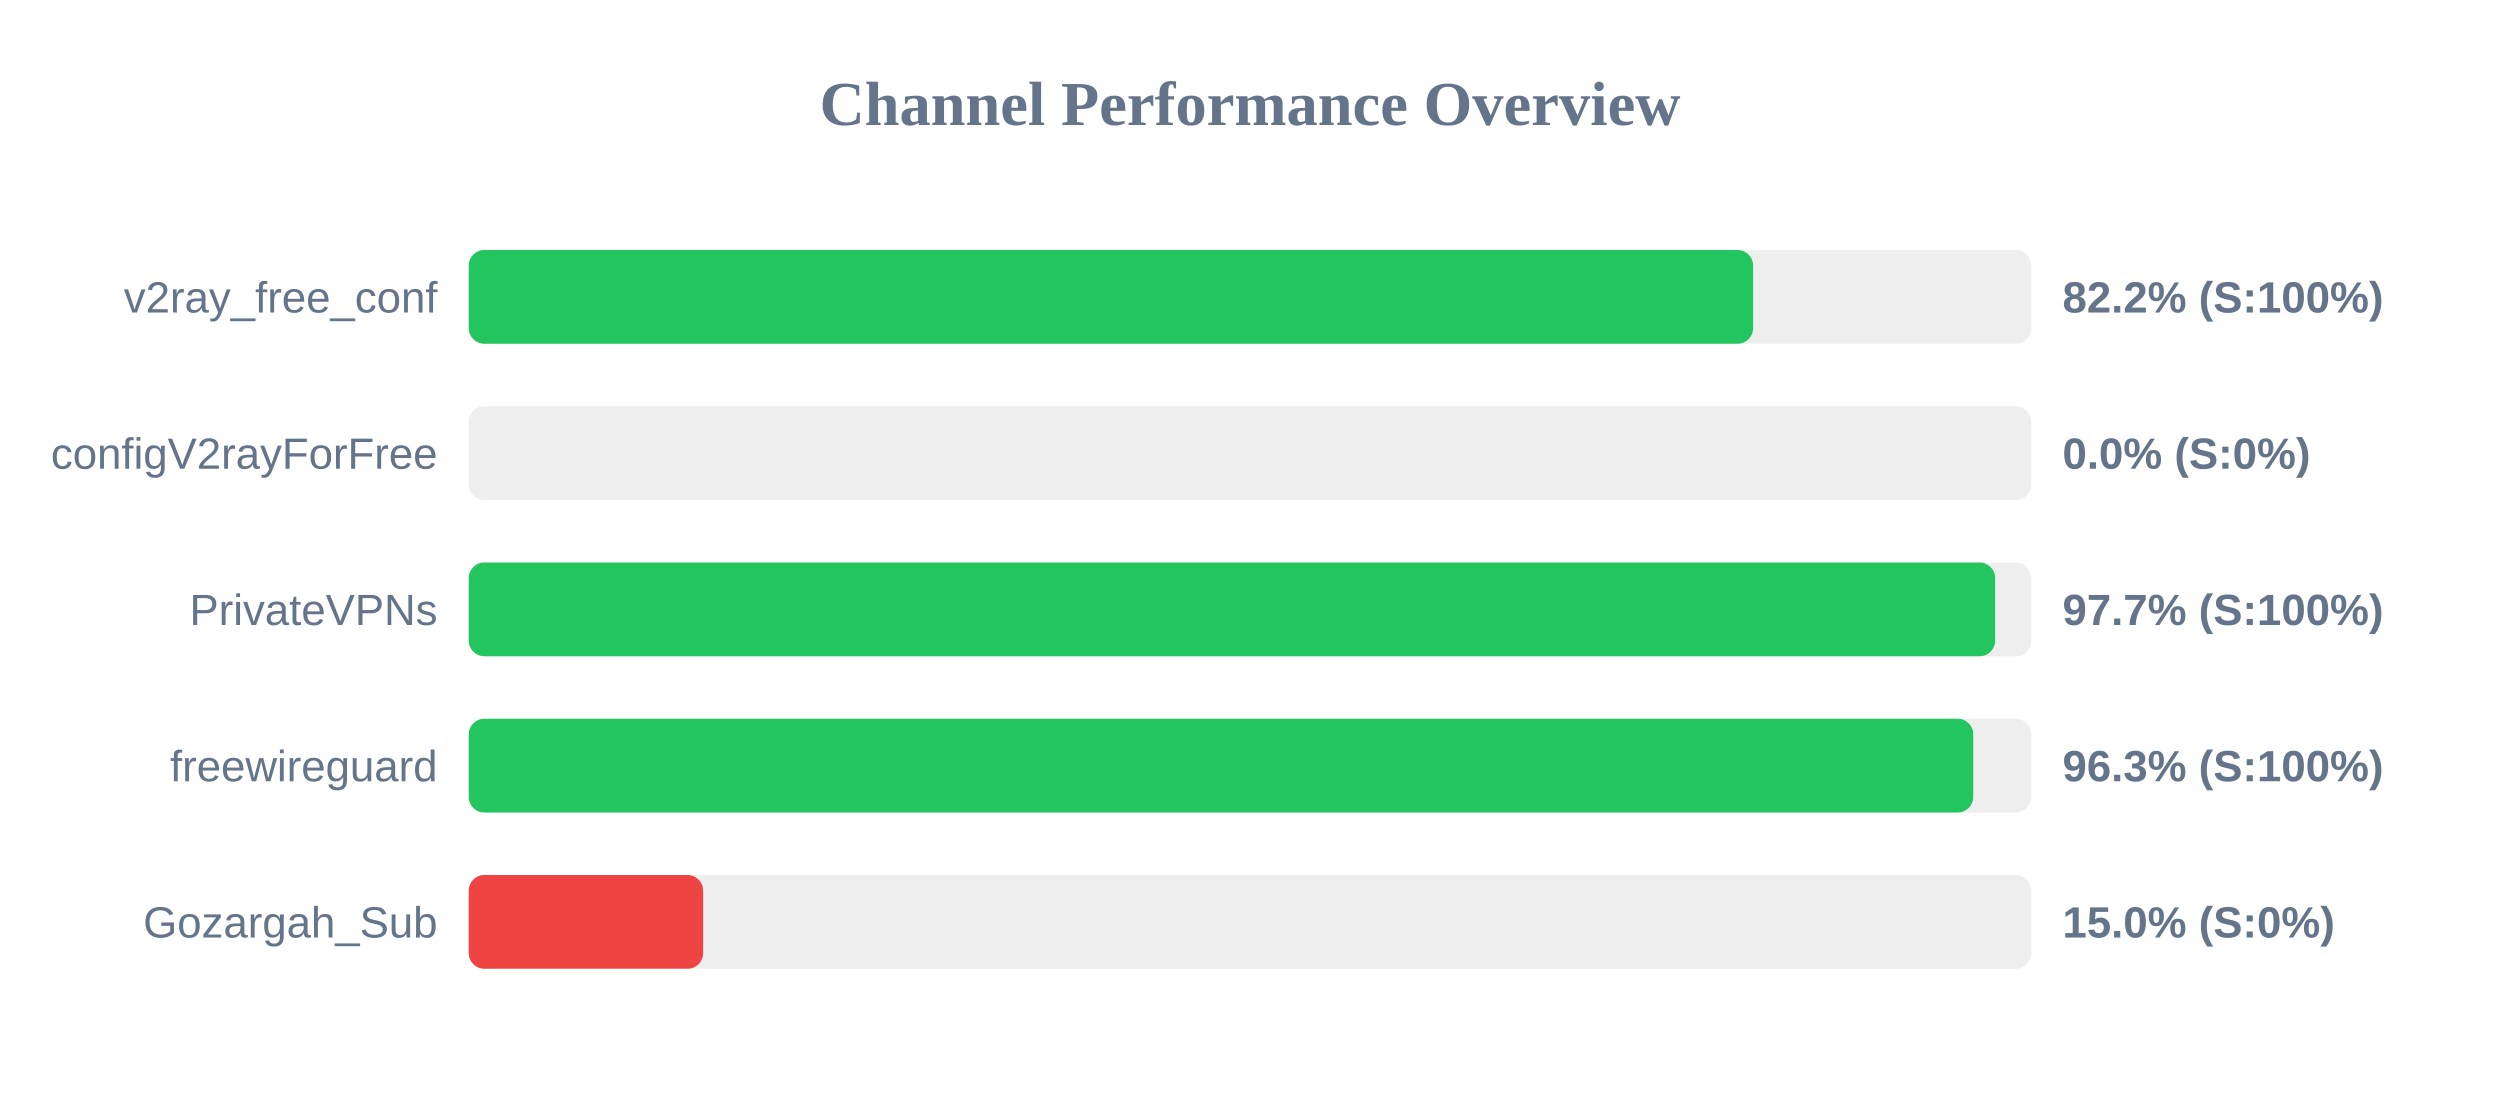
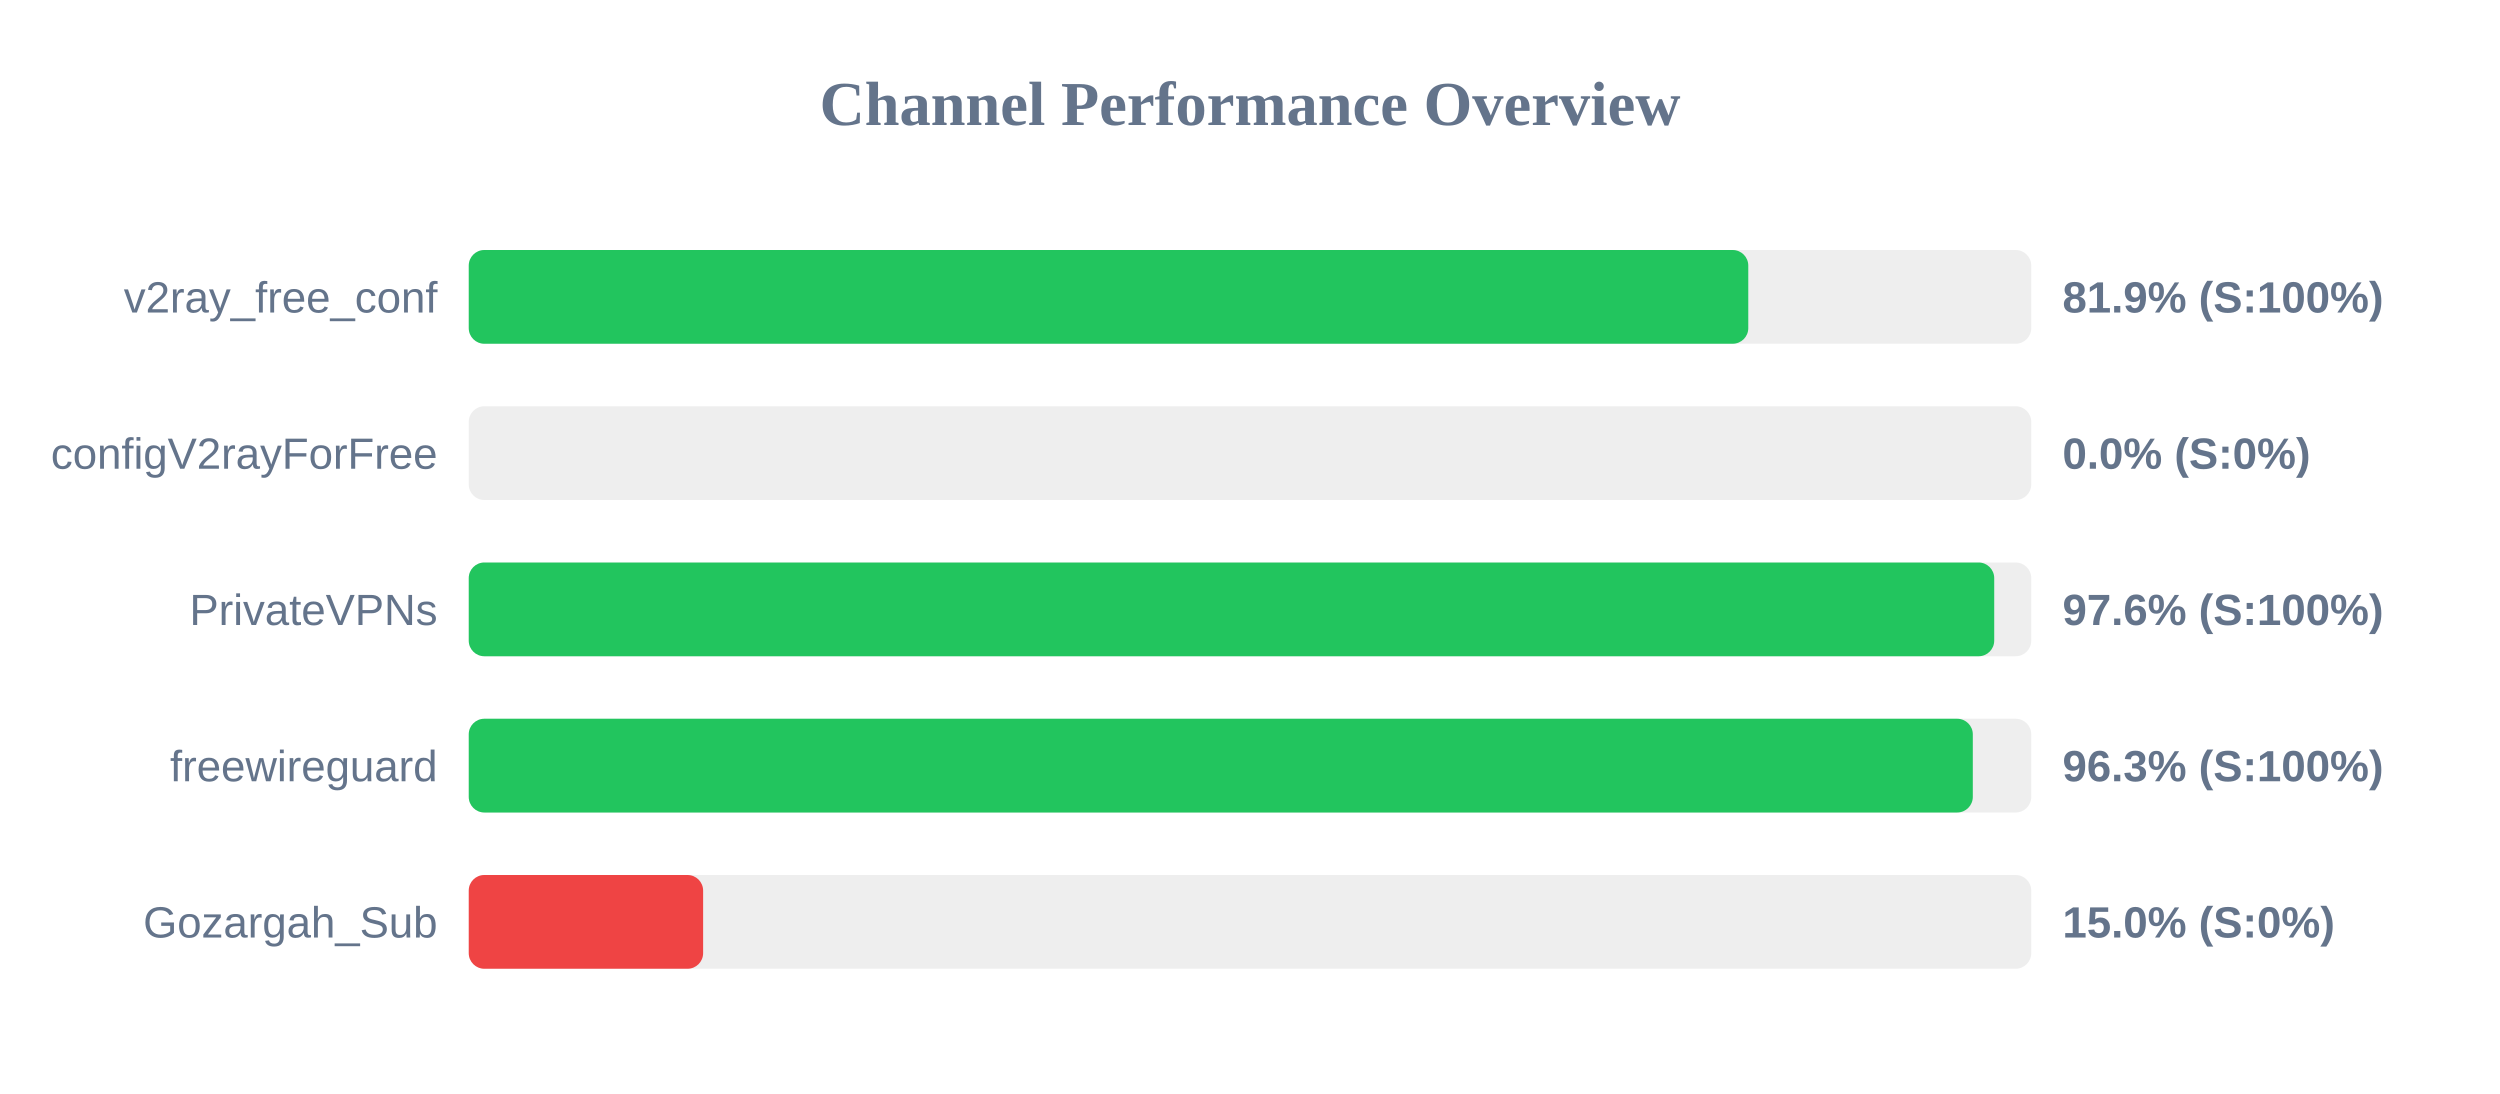
<svg xmlns="http://www.w3.org/2000/svg" width="800" height="350" version="1.1">
  <style>
        .row { font: 14px Arial; fill: #64748b; }
        .score { font: bold 14px Arial; fill: #64748b; }
    </style>
  <text x="400" y="40" text-anchor="middle" font-size="20px" font-weight="bold" fill="#64748b">Channel Performance Overview</text>
  <rect x="150" y="80" width="500" height="30" fill="#eee" rx="5" />
-   <rect x="150" y="80" width="411.0" height="30" fill="#22c55e" rx="5" />
+   <rect x="150" y="80" width="409.45" height="30" fill="#22c55e" rx="5" />
  <text x="140" y="100" text-anchor="end" class="row">v2ray_free_conf</text>
-   <text x="660" y="100" text-anchor="start" class="score">82.2% (S:100%)</text>
+   <text x="660" y="100" text-anchor="start" class="score">81.9% (S:100%)</text>
  <rect x="150" y="130" width="500" height="30" fill="#eee" rx="5" />
  <rect x="150" y="130" width="0.0" height="30" fill="#ef4444" rx="5" />
  <text x="140" y="150" text-anchor="end" class="row">configV2rayForFree</text>
  <text x="660" y="150" text-anchor="start" class="score">0.0% (S:0%)</text>
  <rect x="150" y="180" width="500" height="30" fill="#eee" rx="5" />
-   <rect x="150" y="180" width="488.45" height="30" fill="#22c55e" rx="5" />
+   <rect x="150" y="180" width="488.15" height="30" fill="#22c55e" rx="5" />
  <text x="140" y="200" text-anchor="end" class="row">PrivateVPNs</text>
-   <text x="660" y="200" text-anchor="start" class="score">97.7% (S:100%)</text>
+   <text x="660" y="200" text-anchor="start" class="score">97.6% (S:100%)</text>
  <rect x="150" y="230" width="500" height="30" fill="#eee" rx="5" />
-   <rect x="150" y="230" width="481.45" height="30" fill="#22c55e" rx="5" />
+   <rect x="150" y="230" width="481.3" height="30" fill="#22c55e" rx="5" />
  <text x="140" y="250" text-anchor="end" class="row">freewireguard</text>
  <text x="660" y="250" text-anchor="start" class="score">96.3% (S:100%)</text>
  <rect x="150" y="280" width="500" height="30" fill="#eee" rx="5" />
  <rect x="150" y="280" width="75.0" height="30" fill="#ef4444" rx="5" />
  <text x="140" y="300" text-anchor="end" class="row">Gozargah_Sub</text>
  <text x="660" y="300" text-anchor="start" class="score">15.0% (S:0%)</text>
</svg>
